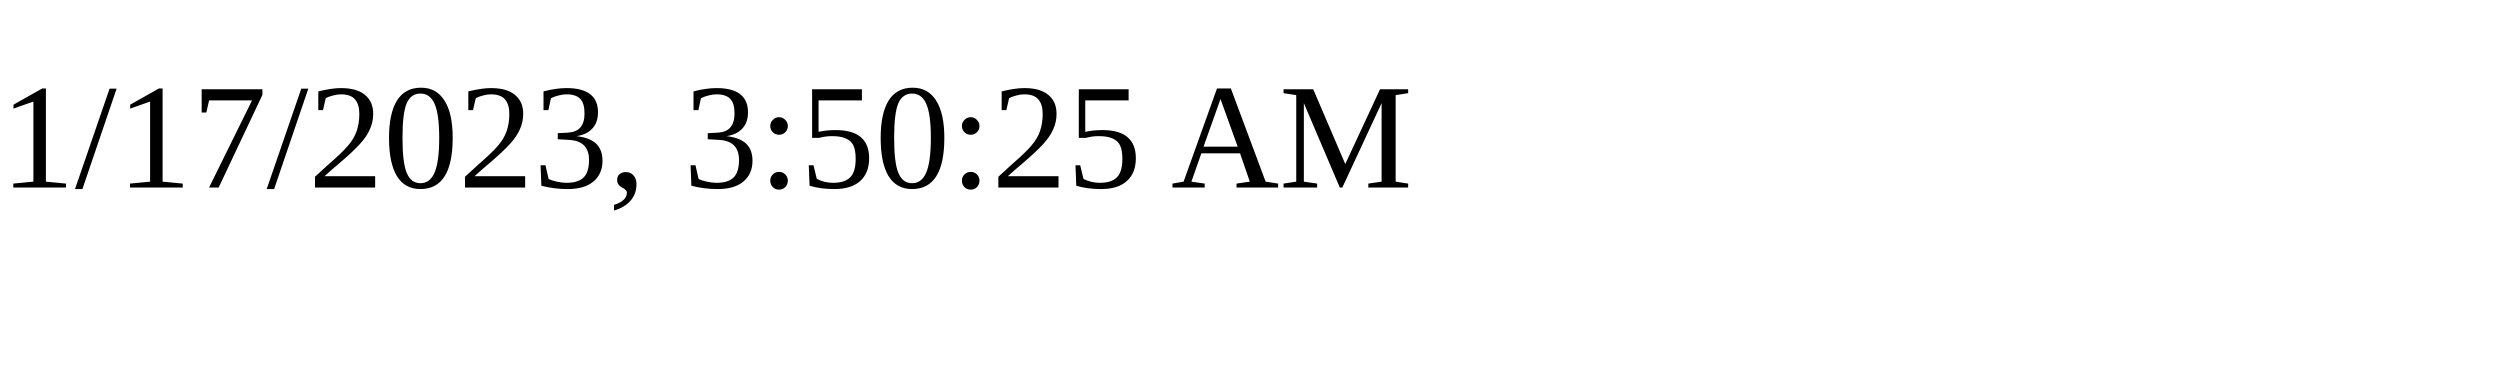
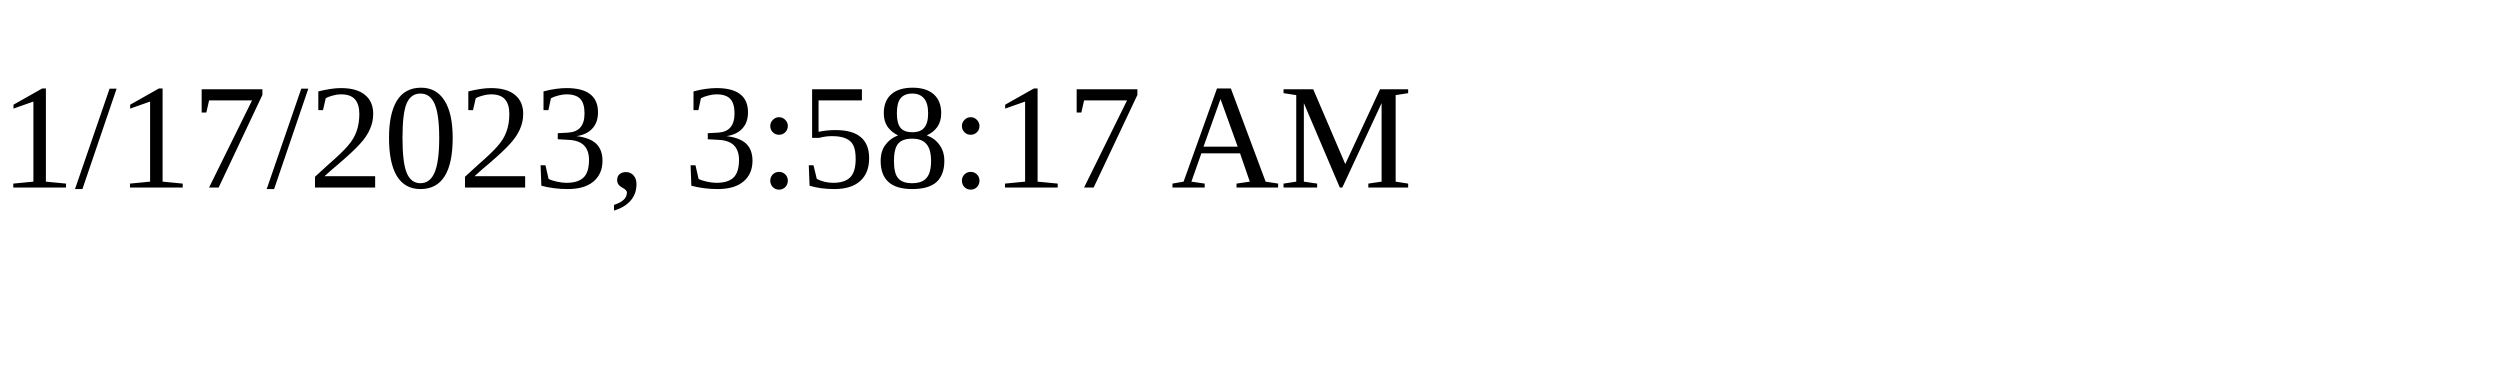
<svg xmlns="http://www.w3.org/2000/svg" height="30" width="200">
-   <text x="0" y="15">1/17/2023, 3:50:25 AM</text>
+   <text x="0" y="15">1/17/2023, 3:58:17 AM</text>
</svg>
